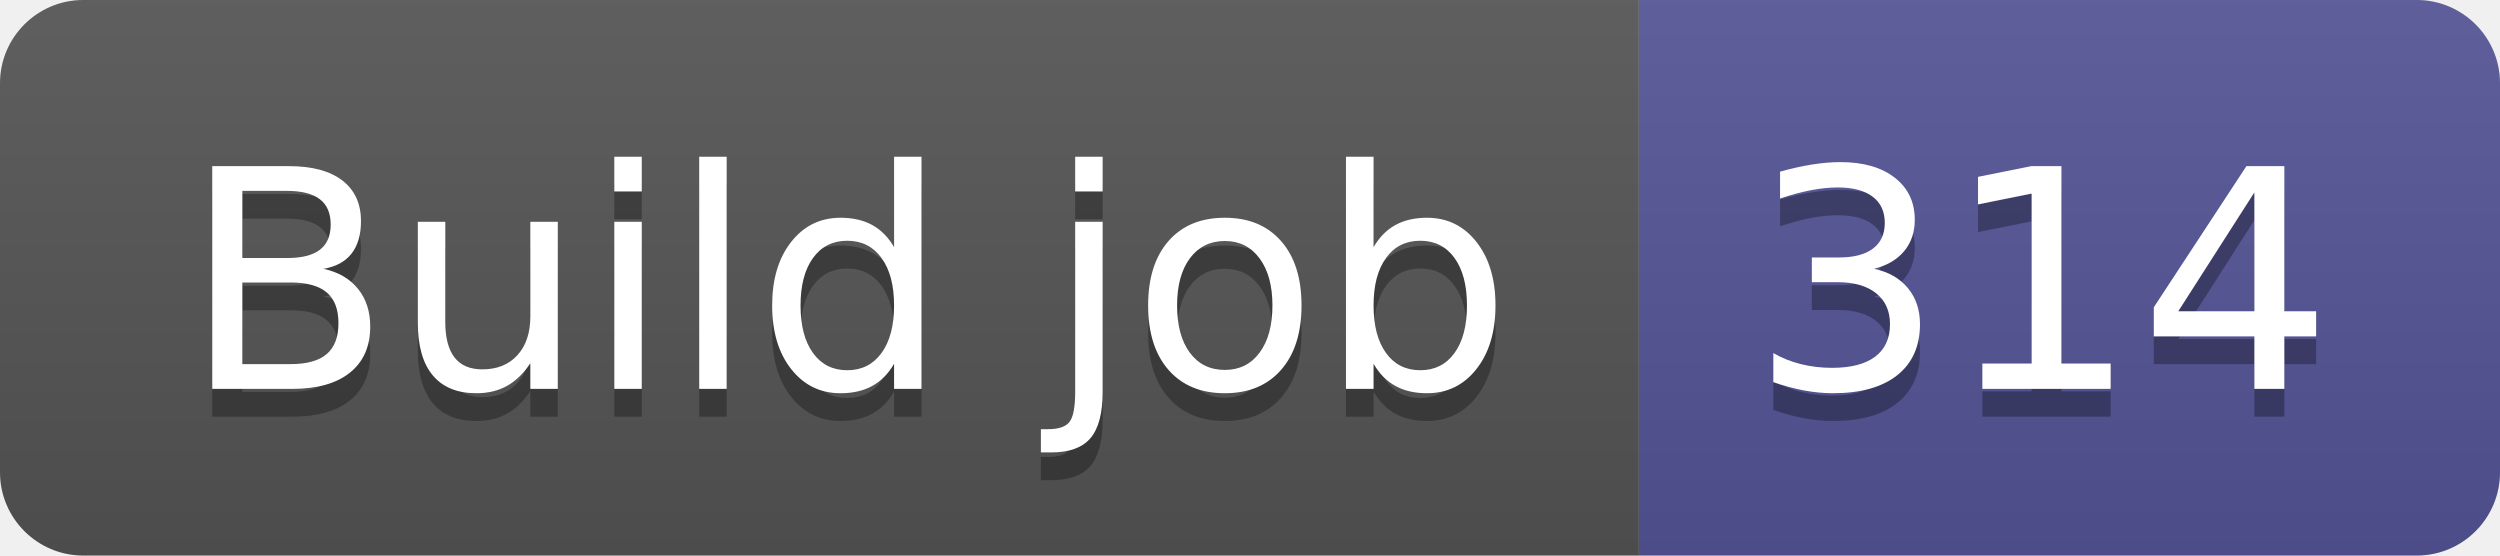
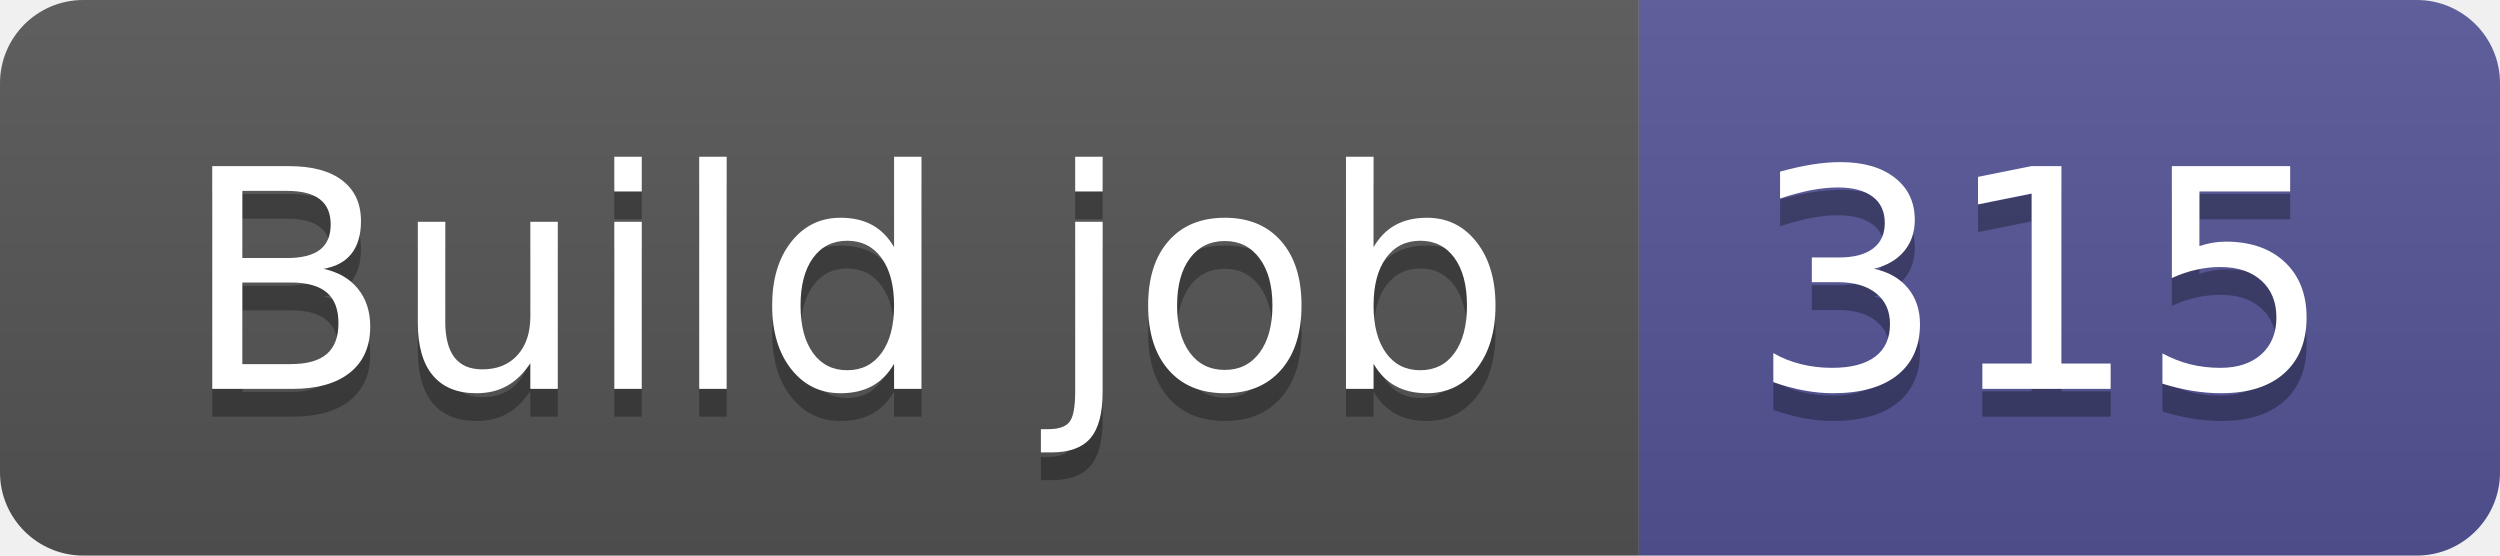
- <svg xmlns="http://www.w3.org/2000/svg" width="90" height="20" role="img" aria-label="Build job: 314">
+ <svg xmlns="http://www.w3.org/2000/svg" width="90" height="20" role="img" aria-label="Build job: 315">
  <linearGradient id="s" x2="0" y2="100%">
    <stop offset="0" stop-color="#bbb" stop-opacity=".1" />
    <stop offset="1" stop-opacity=".1" />
  </linearGradient>
  <clipPath id="r">
    <rect width="90" height="20" rx="3" fill="#fff" />
  </clipPath>
  <g clip-path="url(#r)">
    <rect width="59" height="20" fill="#555" />
    <rect x="59" width="31" height="20" fill="#535597" />
    <rect width="90" height="20" fill="url(#s)" />
  </g>
  <g fill="#fff" text-anchor="middle" font-family="Verdana,Geneva,DejaVu Sans,sans-serif" text-rendering="geometricPrecision" font-size="110">
    <text aria-hidden="true" x="305" y="150" fill="#010101" fill-opacity=".3" transform="scale(.1)" textLength="490">Build job</text>
    <text x="305" y="140" transform="scale(.1)" fill="#fff" textLength="490">Build job</text>
-     <text aria-hidden="true" x="735" y="150" fill="#010101" fill-opacity=".3" transform="scale(.1)" textLength="210">314</text>
-     <text x="735" y="140" transform="scale(.1)" fill="#fff" textLength="210">314</text>
+     <text aria-hidden="true" x="735" y="150" fill="#010101" fill-opacity=".3" transform="scale(.1)" textLength="210">315</text>
+     <text x="735" y="140" transform="scale(.1)" fill="#fff" textLength="210">315</text>
  </g>
</svg>
